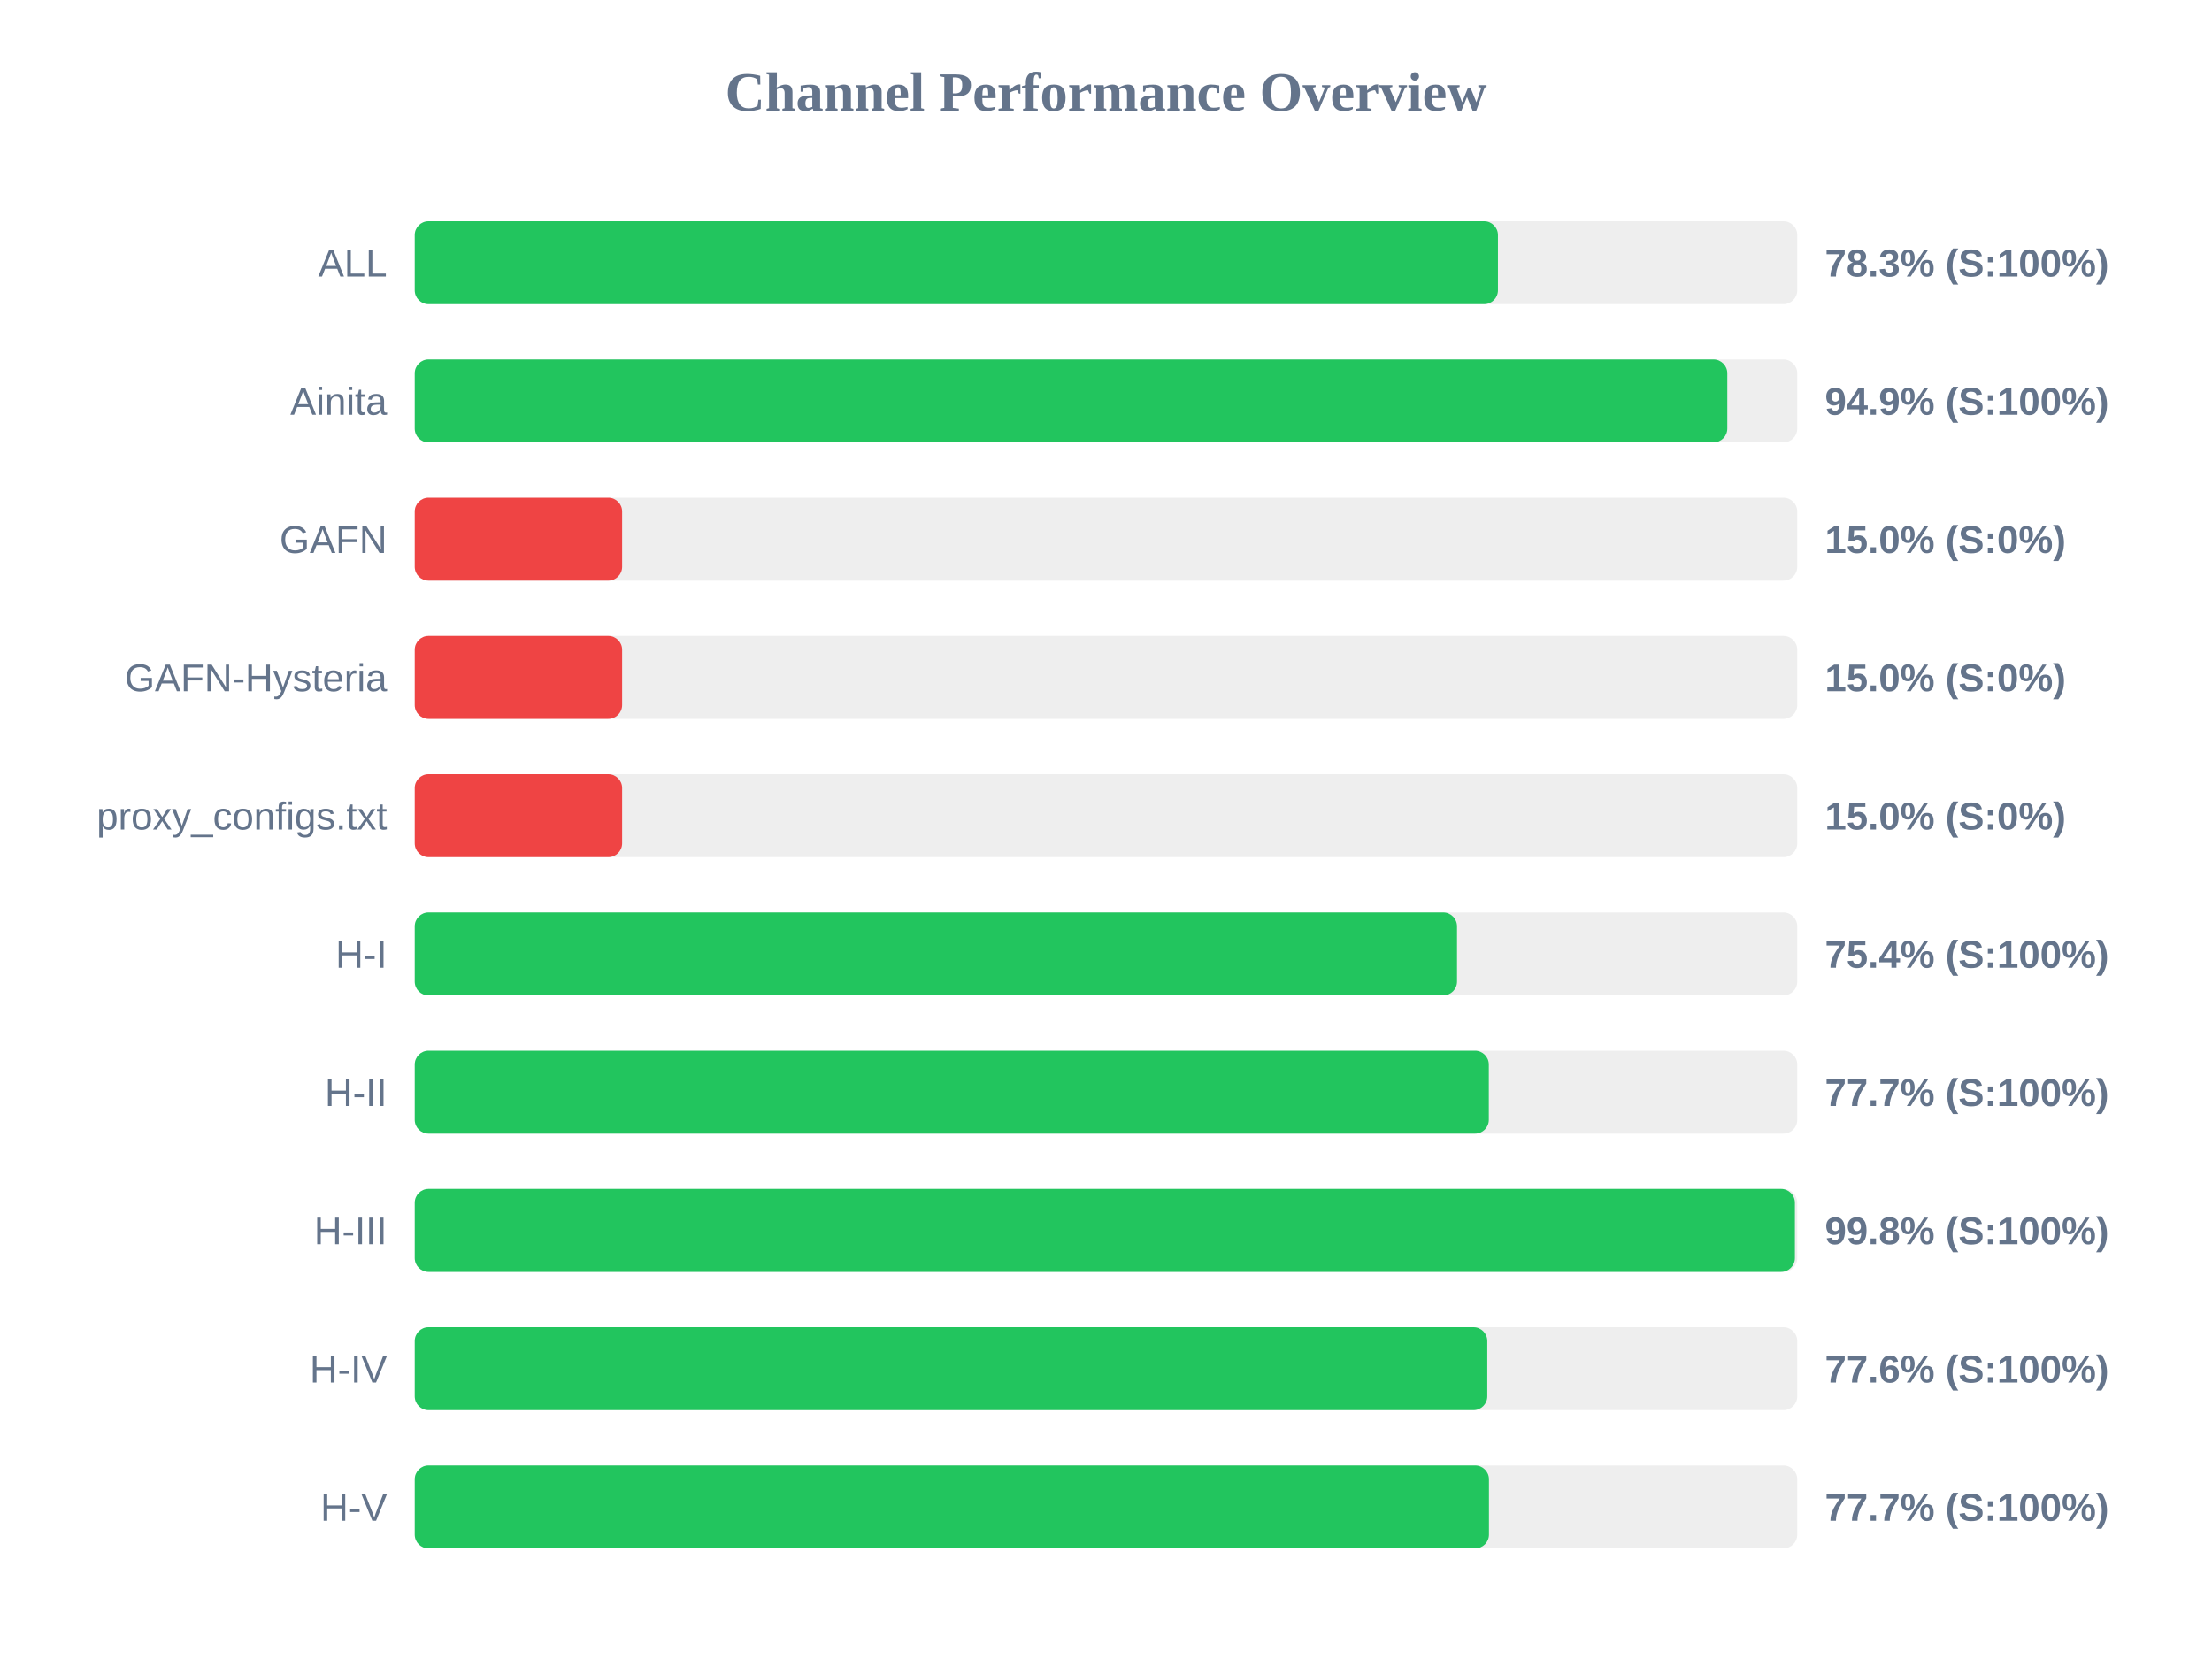
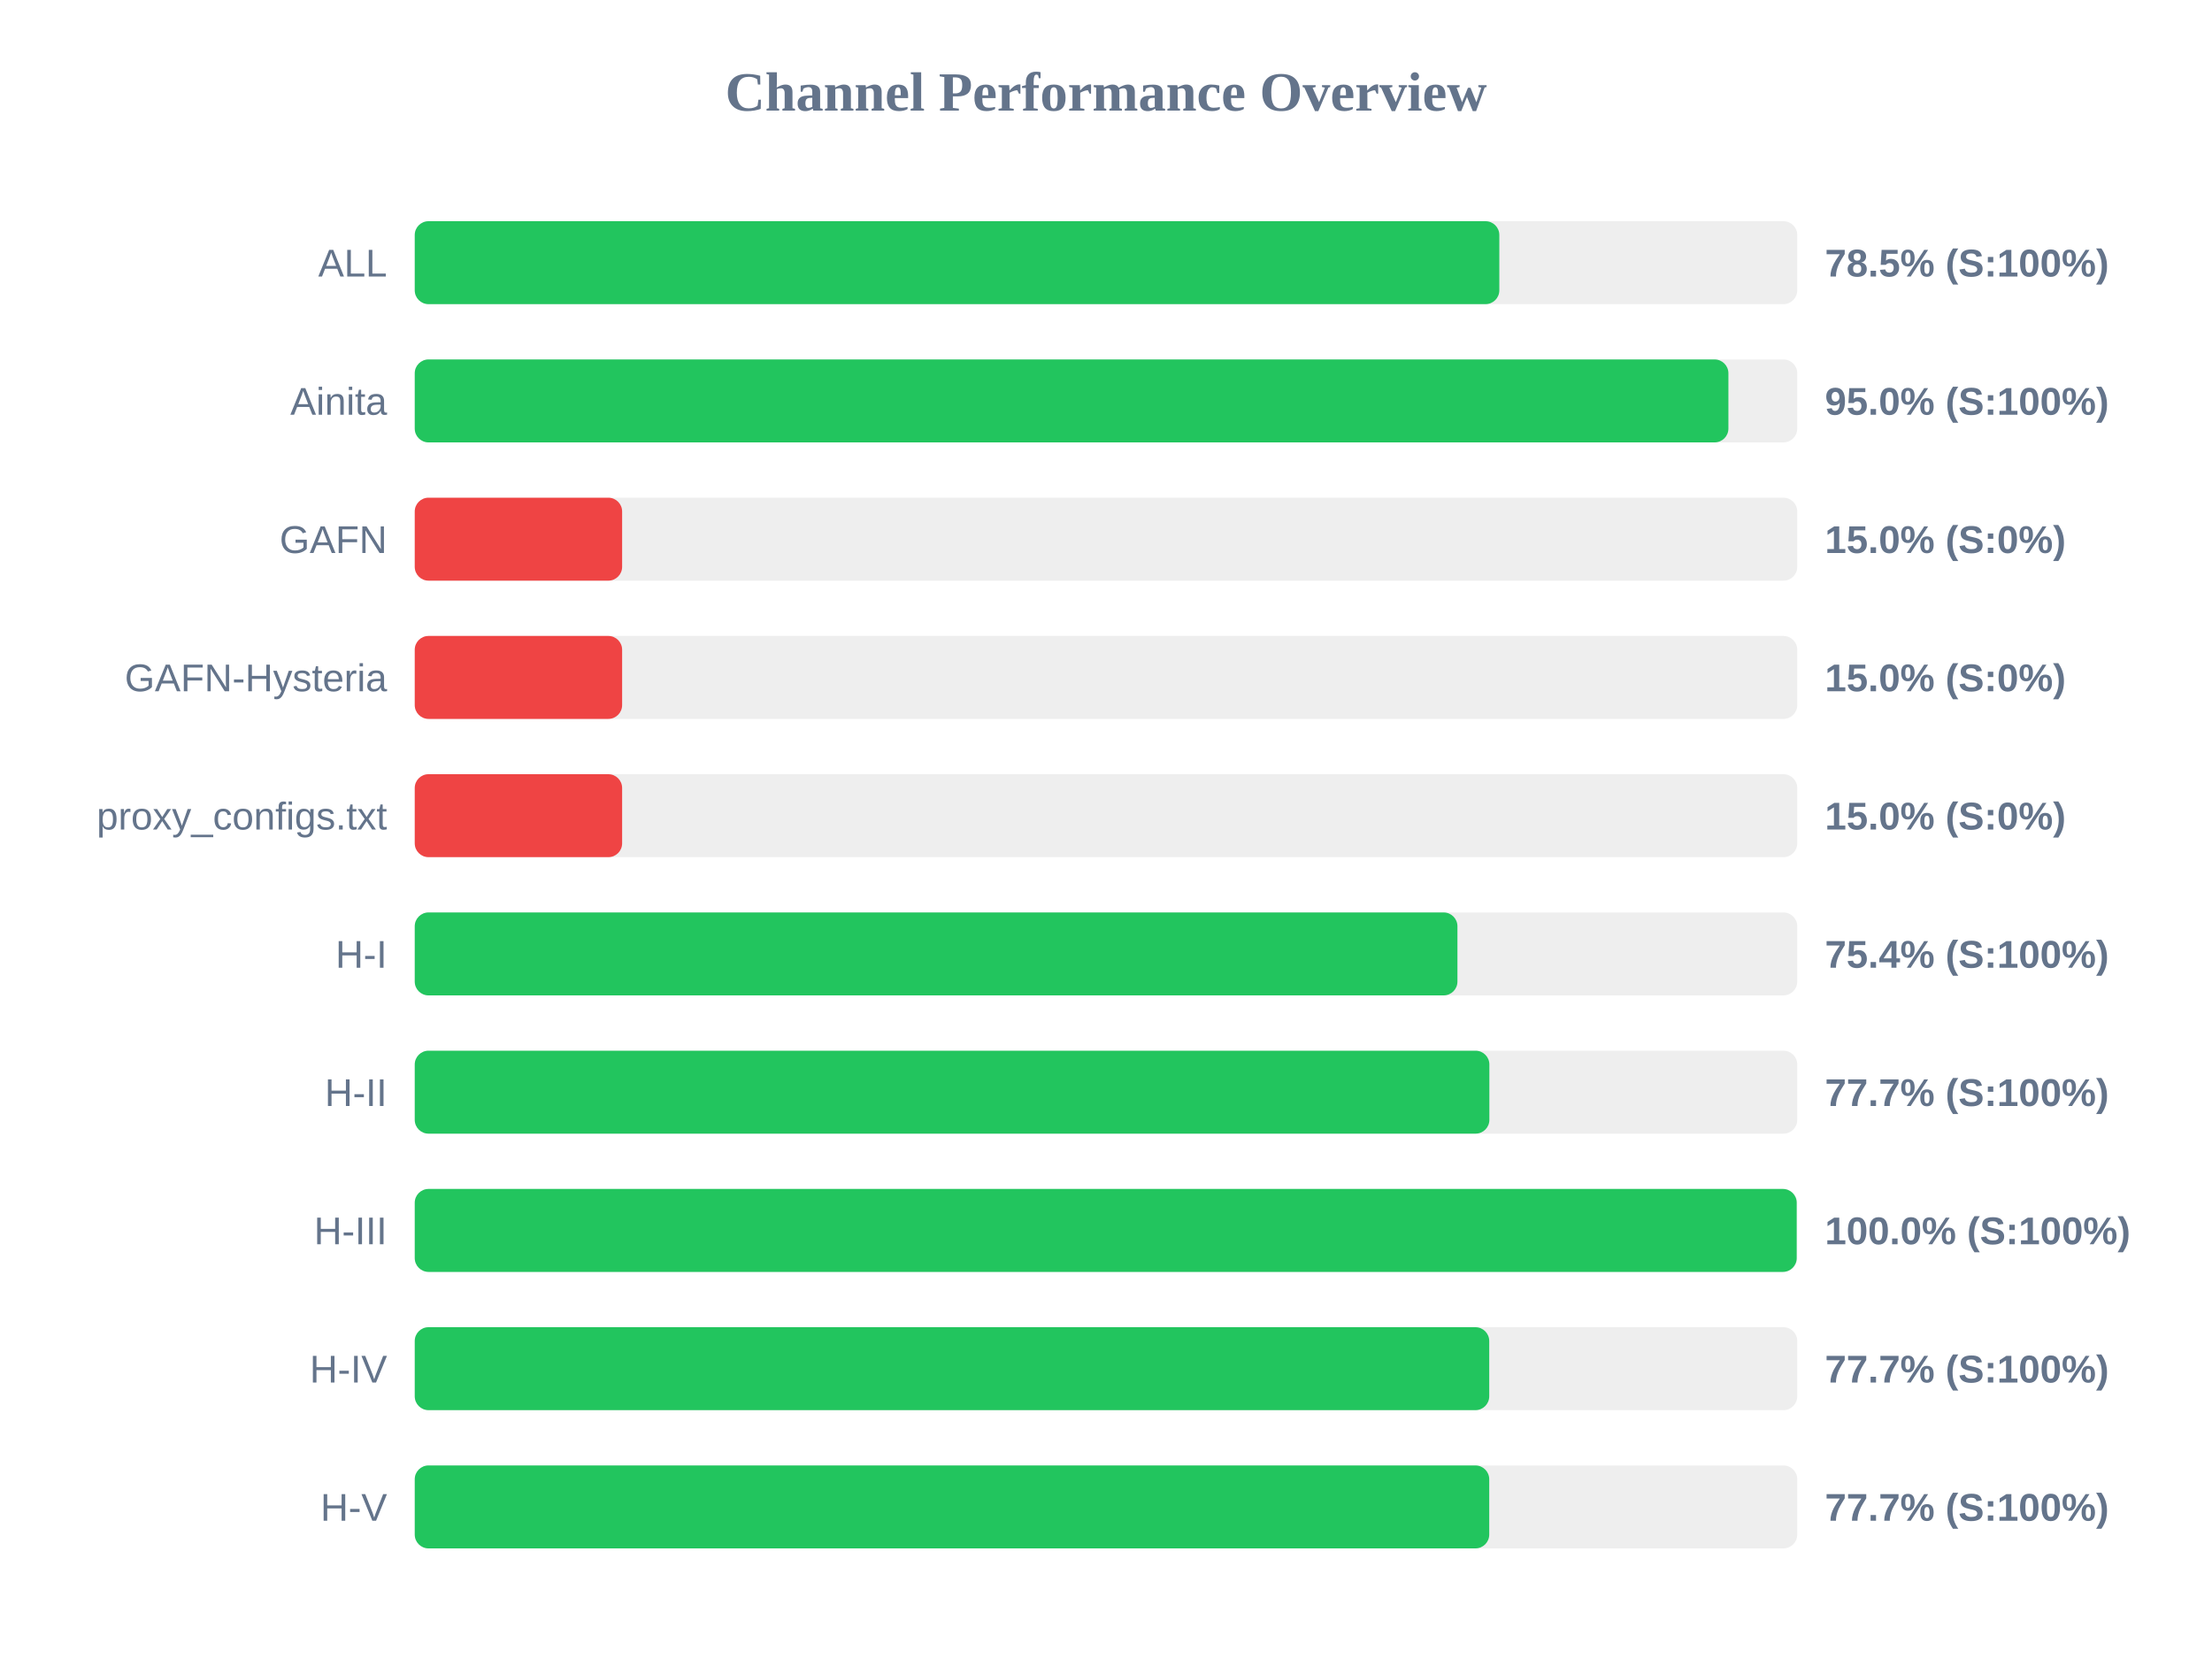
<svg xmlns="http://www.w3.org/2000/svg" width="800" height="600" version="1.1">
  <style>
        .row { font: 14px Arial; fill: #64748b; }
        .score { font: bold 14px Arial; fill: #64748b; }
    </style>
  <text x="400" y="40" text-anchor="middle" font-size="20px" font-weight="bold" fill="#64748b">Channel Performance Overview</text>
  <rect x="150" y="80" width="500" height="30" fill="#eee" rx="5" />
-   <rect x="150" y="80" width="391.75" height="30" fill="#22c55e" rx="5" />
+   <rect x="150" y="80" width="392.25" height="30" fill="#22c55e" rx="5" />
  <text x="140" y="100" text-anchor="end" class="row">ALL</text>
-   <text x="660" y="100" text-anchor="start" class="score">78.3% (S:100%)</text>
+   <text x="660" y="100" text-anchor="start" class="score">78.5% (S:100%)</text>
  <rect x="150" y="130" width="500" height="30" fill="#eee" rx="5" />
-   <rect x="150" y="130" width="474.7" height="30" fill="#22c55e" rx="5" />
+   <rect x="150" y="130" width="475.1" height="30" fill="#22c55e" rx="5" />
  <text x="140" y="150" text-anchor="end" class="row">Ainita</text>
-   <text x="660" y="150" text-anchor="start" class="score">94.9% (S:100%)</text>
+   <text x="660" y="150" text-anchor="start" class="score">95.0% (S:100%)</text>
  <rect x="150" y="180" width="500" height="30" fill="#eee" rx="5" />
  <rect x="150" y="180" width="75.0" height="30" fill="#ef4444" rx="5" />
  <text x="140" y="200" text-anchor="end" class="row">GAFN</text>
  <text x="660" y="200" text-anchor="start" class="score">15.0% (S:0%)</text>
  <rect x="150" y="230" width="500" height="30" fill="#eee" rx="5" />
  <rect x="150" y="230" width="75.0" height="30" fill="#ef4444" rx="5" />
  <text x="140" y="250" text-anchor="end" class="row">GAFN-Hysteria</text>
  <text x="660" y="250" text-anchor="start" class="score">15.0% (S:0%)</text>
  <rect x="150" y="280" width="500" height="30" fill="#eee" rx="5" />
  <rect x="150" y="280" width="75.0" height="30" fill="#ef4444" rx="5" />
  <text x="140" y="300" text-anchor="end" class="row">proxy_configs.txt</text>
  <text x="660" y="300" text-anchor="start" class="score">15.0% (S:0%)</text>
  <rect x="150" y="330" width="500" height="30" fill="#eee" rx="5" />
-   <rect x="150" y="330" width="376.95" height="30" fill="#22c55e" rx="5" />
+   <rect x="150" y="330" width="377.1" height="30" fill="#22c55e" rx="5" />
  <text x="140" y="350" text-anchor="end" class="row">H-I</text>
  <text x="660" y="350" text-anchor="start" class="score">75.4% (S:100%)</text>
  <rect x="150" y="380" width="500" height="30" fill="#eee" rx="5" />
-   <rect x="150" y="380" width="388.45" height="30" fill="#22c55e" rx="5" />
+   <rect x="150" y="380" width="388.65" height="30" fill="#22c55e" rx="5" />
  <text x="140" y="400" text-anchor="end" class="row">H-II</text>
  <text x="660" y="400" text-anchor="start" class="score">77.7% (S:100%)</text>
  <rect x="150" y="430" width="500" height="30" fill="#eee" rx="5" />
-   <rect x="150" y="430" width="499.15" height="30" fill="#22c55e" rx="5" />
+   <rect x="150" y="430" width="499.8" height="30" fill="#22c55e" rx="5" />
  <text x="140" y="450" text-anchor="end" class="row">H-III</text>
-   <text x="660" y="450" text-anchor="start" class="score">99.8% (S:100%)</text>
+   <text x="660" y="450" text-anchor="start" class="score">100.0% (S:100%)</text>
  <rect x="150" y="480" width="500" height="30" fill="#eee" rx="5" />
-   <rect x="150" y="480" width="387.9" height="30" fill="#22c55e" rx="5" />
+   <rect x="150" y="480" width="388.6" height="30" fill="#22c55e" rx="5" />
  <text x="140" y="500" text-anchor="end" class="row">H-IV</text>
-   <text x="660" y="500" text-anchor="start" class="score">77.6% (S:100%)</text>
+   <text x="660" y="500" text-anchor="start" class="score">77.7% (S:100%)</text>
  <rect x="150" y="530" width="500" height="30" fill="#eee" rx="5" />
-   <rect x="150" y="530" width="388.5" height="30" fill="#22c55e" rx="5" />
+   <rect x="150" y="530" width="388.6" height="30" fill="#22c55e" rx="5" />
  <text x="140" y="550" text-anchor="end" class="row">H-V</text>
  <text x="660" y="550" text-anchor="start" class="score">77.7% (S:100%)</text>
</svg>
